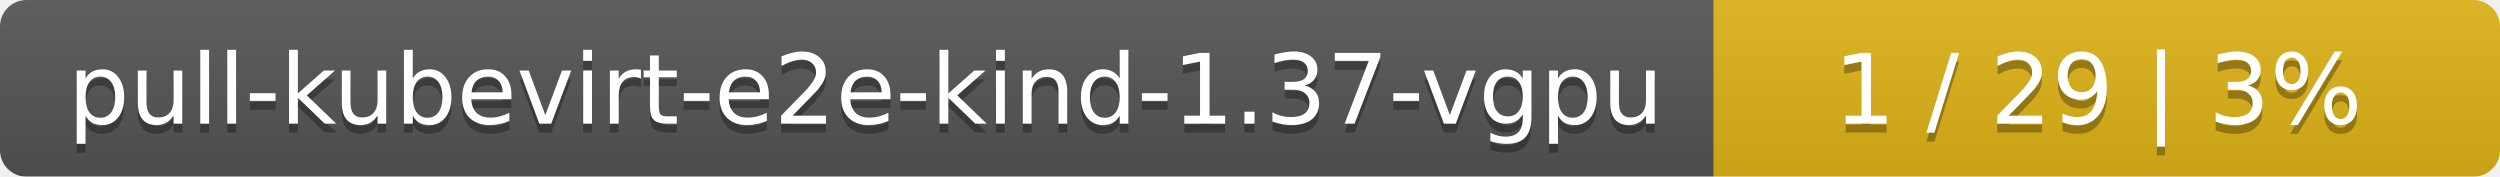
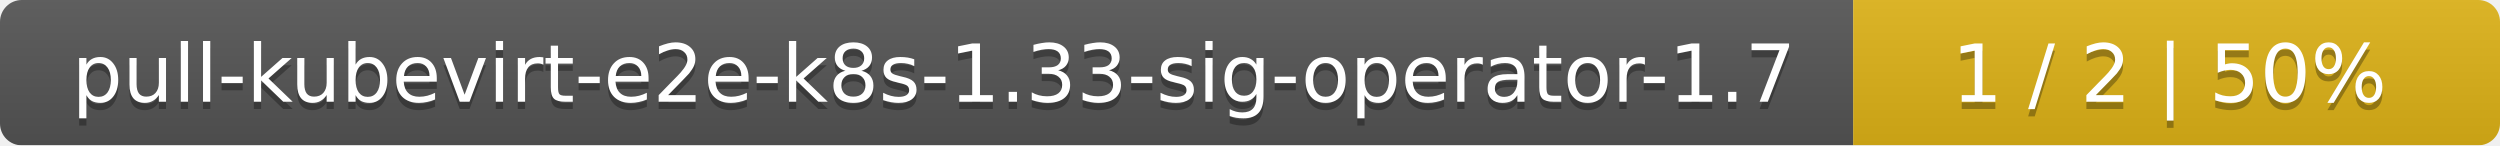
- <svg xmlns="http://www.w3.org/2000/svg" width="283" height="20">
+ <svg xmlns="http://www.w3.org/2000/svg" width="344" height="20">
  <linearGradient id="smooth" x2="0" y2="100%">
    <stop offset="0" stop-color="#bbb" stop-opacity=".1" />
    <stop offset="1" stop-opacity=".1" />
  </linearGradient>
  <mask id="round">
-     <rect width="283" height="20" rx="3" fill="#fff" />
+     <rect width="344" height="20" rx="3" fill="#fff" />
  </mask>
  <g mask="url(#round)">
-     <rect width="194" height="20" fill="#555" />
-     <rect x="194" width="89" height="20" fill="#dfb317" />
-     <rect width="283" height="20" fill="url(#smooth)" />
+     <rect width="255" height="20" fill="#555" />
+     <rect x="255" width="89" height="20" fill="#dfb317" />
+     <rect width="344" height="20" fill="url(#smooth)" />
  </g>
  <g fill="#fff" text-anchor="middle" font-family="DejaVu Sans,Verdana,Geneva,sans-serif" font-size="11">
-     <text x="98" y="15" fill="#010101" fill-opacity=".3">pull-kubevirt-e2e-kind-1.37-vgpu</text>
-     <text x="98" y="14">pull-kubevirt-e2e-kind-1.37-vgpu</text>
-     <text x="237.5" y="15" fill="#010101" fill-opacity=".3">1 / 29    |    3%</text>
-     <text x="237.5" y="14">1 / 29    |    3%</text>
+     <text x="128.5" y="15" fill="#010101" fill-opacity=".3">pull-kubevirt-e2e-k8s-1.33-sig-operator-1.7</text>
+     <text x="128.5" y="14">pull-kubevirt-e2e-k8s-1.33-sig-operator-1.7</text>
+     <text x="298.5" y="15" fill="#010101" fill-opacity=".3">1 / 2    |    50%</text>
+     <text x="298.5" y="14">1 / 2    |    50%</text>
  </g>
</svg>
